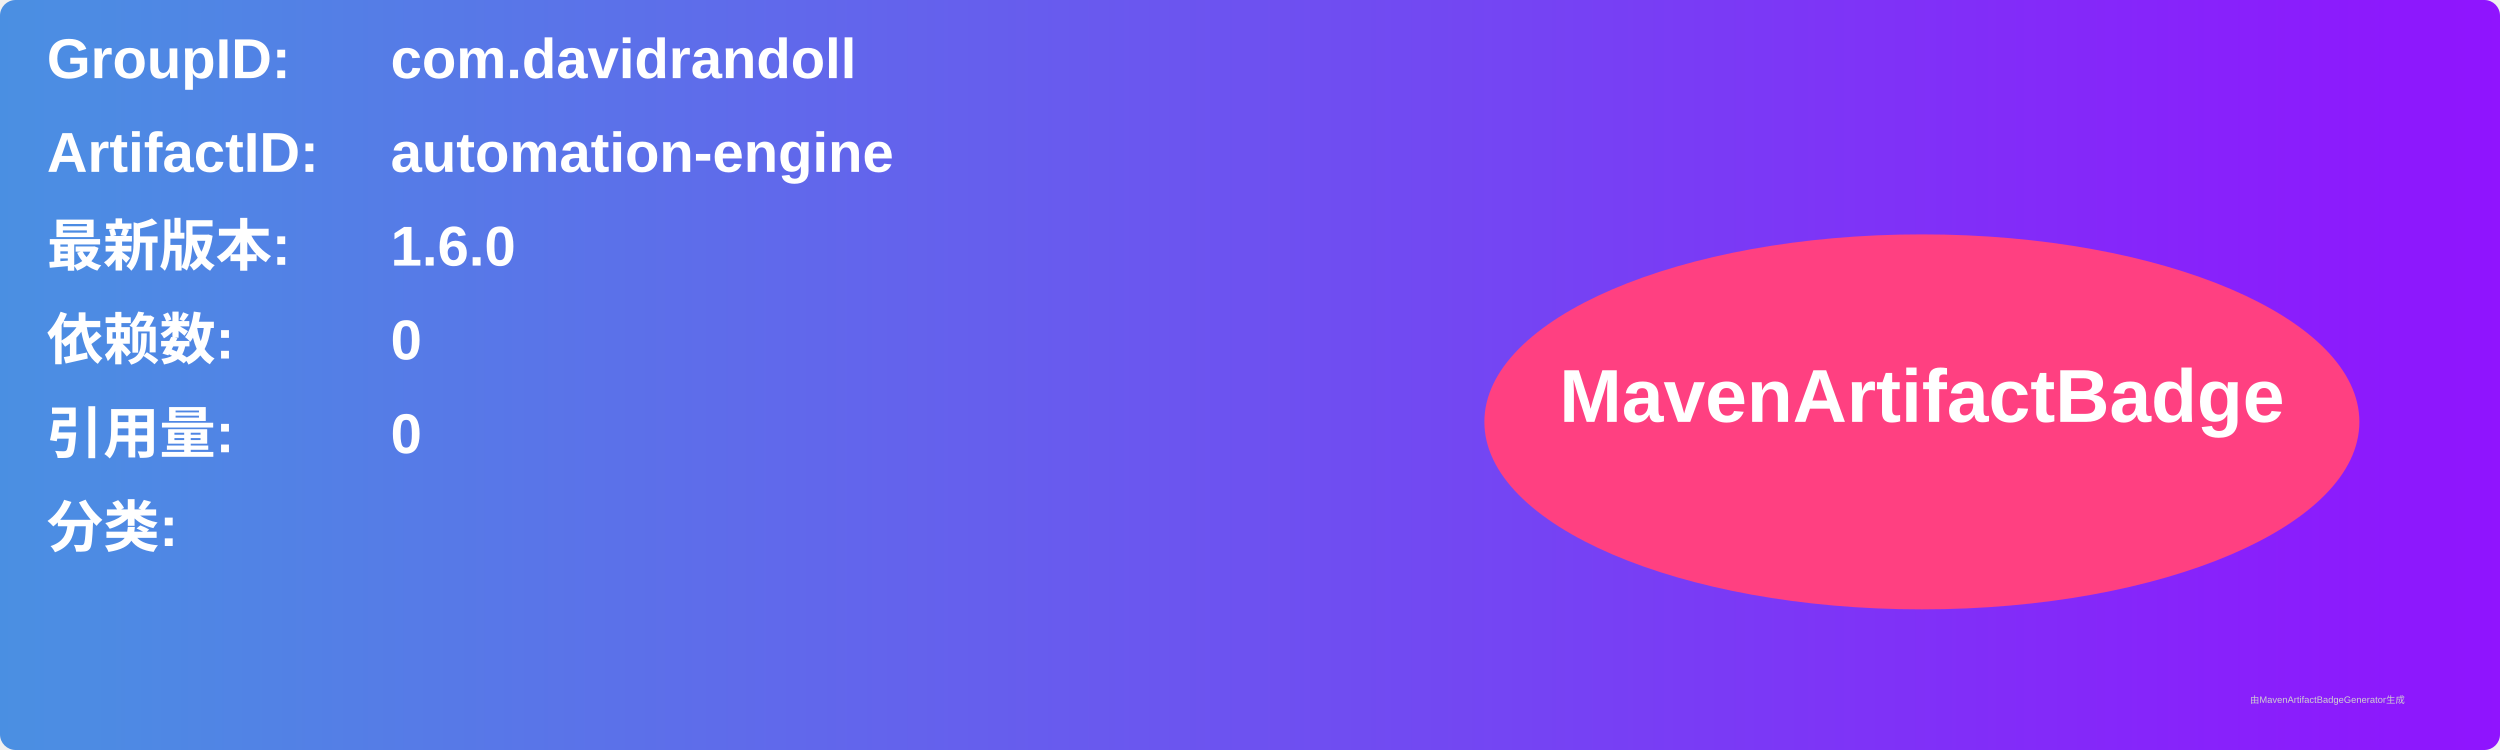
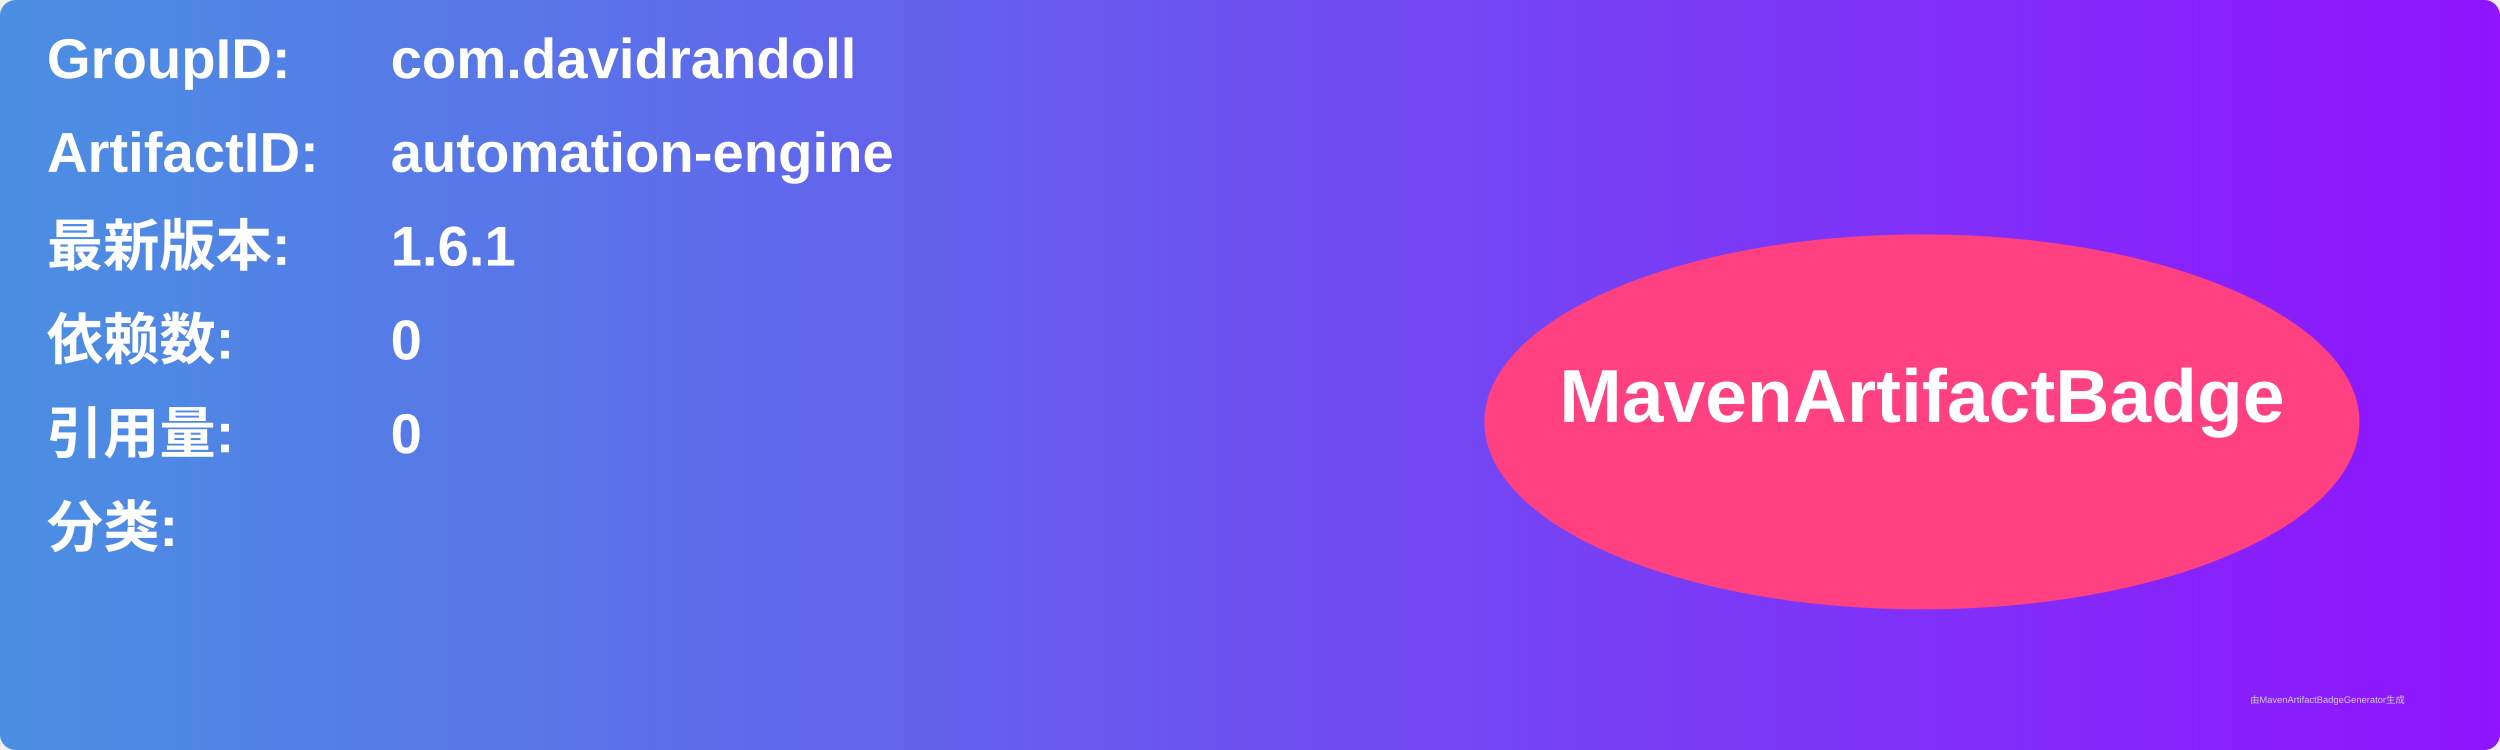
<svg xmlns="http://www.w3.org/2000/svg" width="800" height="240" viewBox="0 0 800 240">
  <linearGradient id="grad" x1="0%" y1="0%" x2="100%" y2="0%">
    <stop offset="0%" stop-color="#4a90e2" />
    <stop offset="100%" stop-color="#9013fe" />
  </linearGradient>
  <rect width="100%" height="100%" rx="5" ry="5" fill="url(#grad)" />
  <g transform="translate(15, 15)">
    <text x="0" y="10" font-family="Arial" font-size="18" fill="white" font-weight="bold" width="260">GroupID:</text>
    <text x="110" y="10" font-family="Arial" font-size="18" fill="white" font-weight="bold" width="460">com.davidrandoll</text>
    <text x="0" y="40" font-family="Arial" font-size="18" fill="white" font-weight="bold" width="260">ArtifactID:</text>
    <text x="110" y="40" font-family="Arial" font-size="18" fill="white" font-weight="bold" width="460">automation-engine</text>
    <text x="0" y="70" font-family="Arial" font-size="18" fill="white" font-weight="bold">最新版本:</text>
    <text x="110" y="70" font-family="Arial" font-size="18" fill="white" font-weight="bold">
-       <tspan font-weight="bold">1.6.0</tspan>
+       <tspan font-weight="bold">1.6.1</tspan>
    </text>
    <text x="0" y="100" font-family="Arial" font-size="18" fill="white" font-weight="bold">依赖数: </text>
    <text x="110" y="100" font-family="Arial" font-size="18" fill="white">
      <tspan font-weight="bold">0</tspan>
    </text>
    <text x="0" y="130" font-family="Arial" font-size="18" fill="white" font-weight="bold">引用量: </text>
    <text x="110" y="130" font-family="Arial" font-size="18" fill="white">
      <tspan font-weight="bold">0</tspan>
    </text>
    <text x="0" y="160" font-family="Arial" font-size="18" fill="white" font-weight="bold">分类:</text>
    <text x="10" y="190" font-family="Arial" font-size="10" fill="white">
      <tspan font-weight="bold" />
    </text>
    <ellipse cx="600" cy="120" rx="140" ry="60" fill="#ff4081" />
    <text x="600" y="120" text-anchor="middle" font-family="Arial" font-size="24" fill="white" font-weight="bold">MavenArtifactBadge</text>
  </g>
  <text x="720" y="225" font-family="Arial" font-size="3" fill="#d0d0d0">由MavenArtifactBadgeGenerator生成</text>
</svg>
